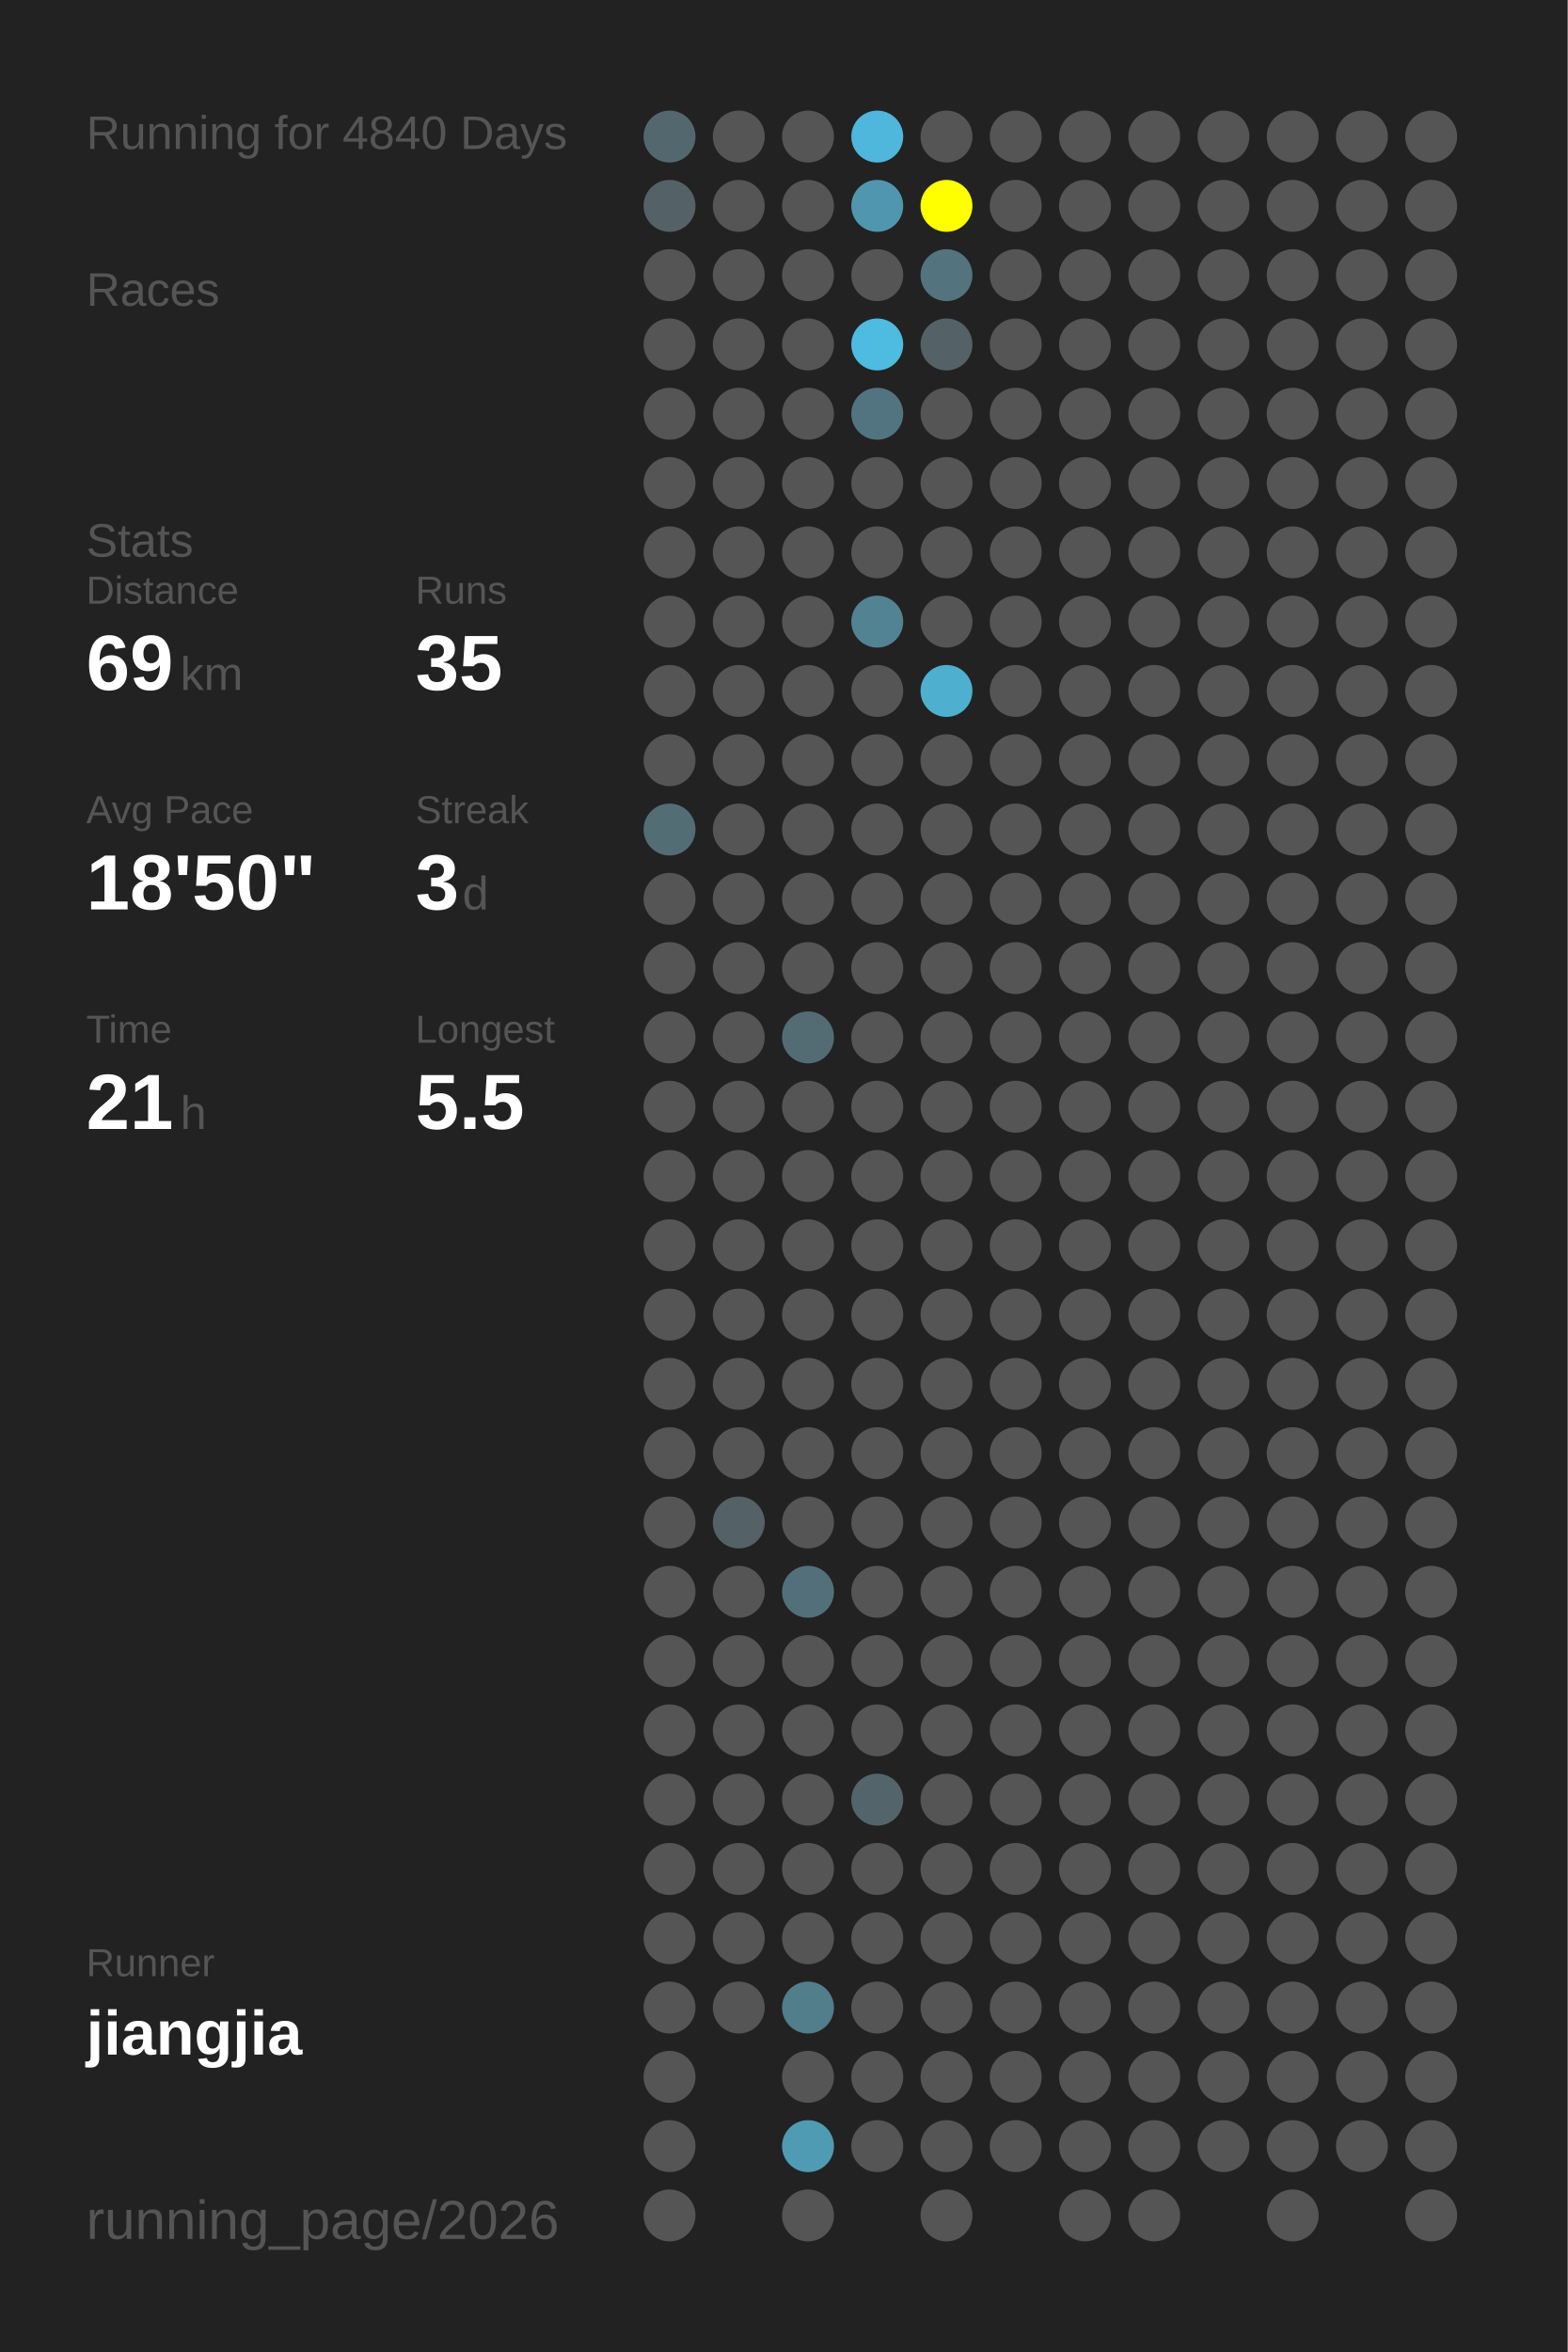
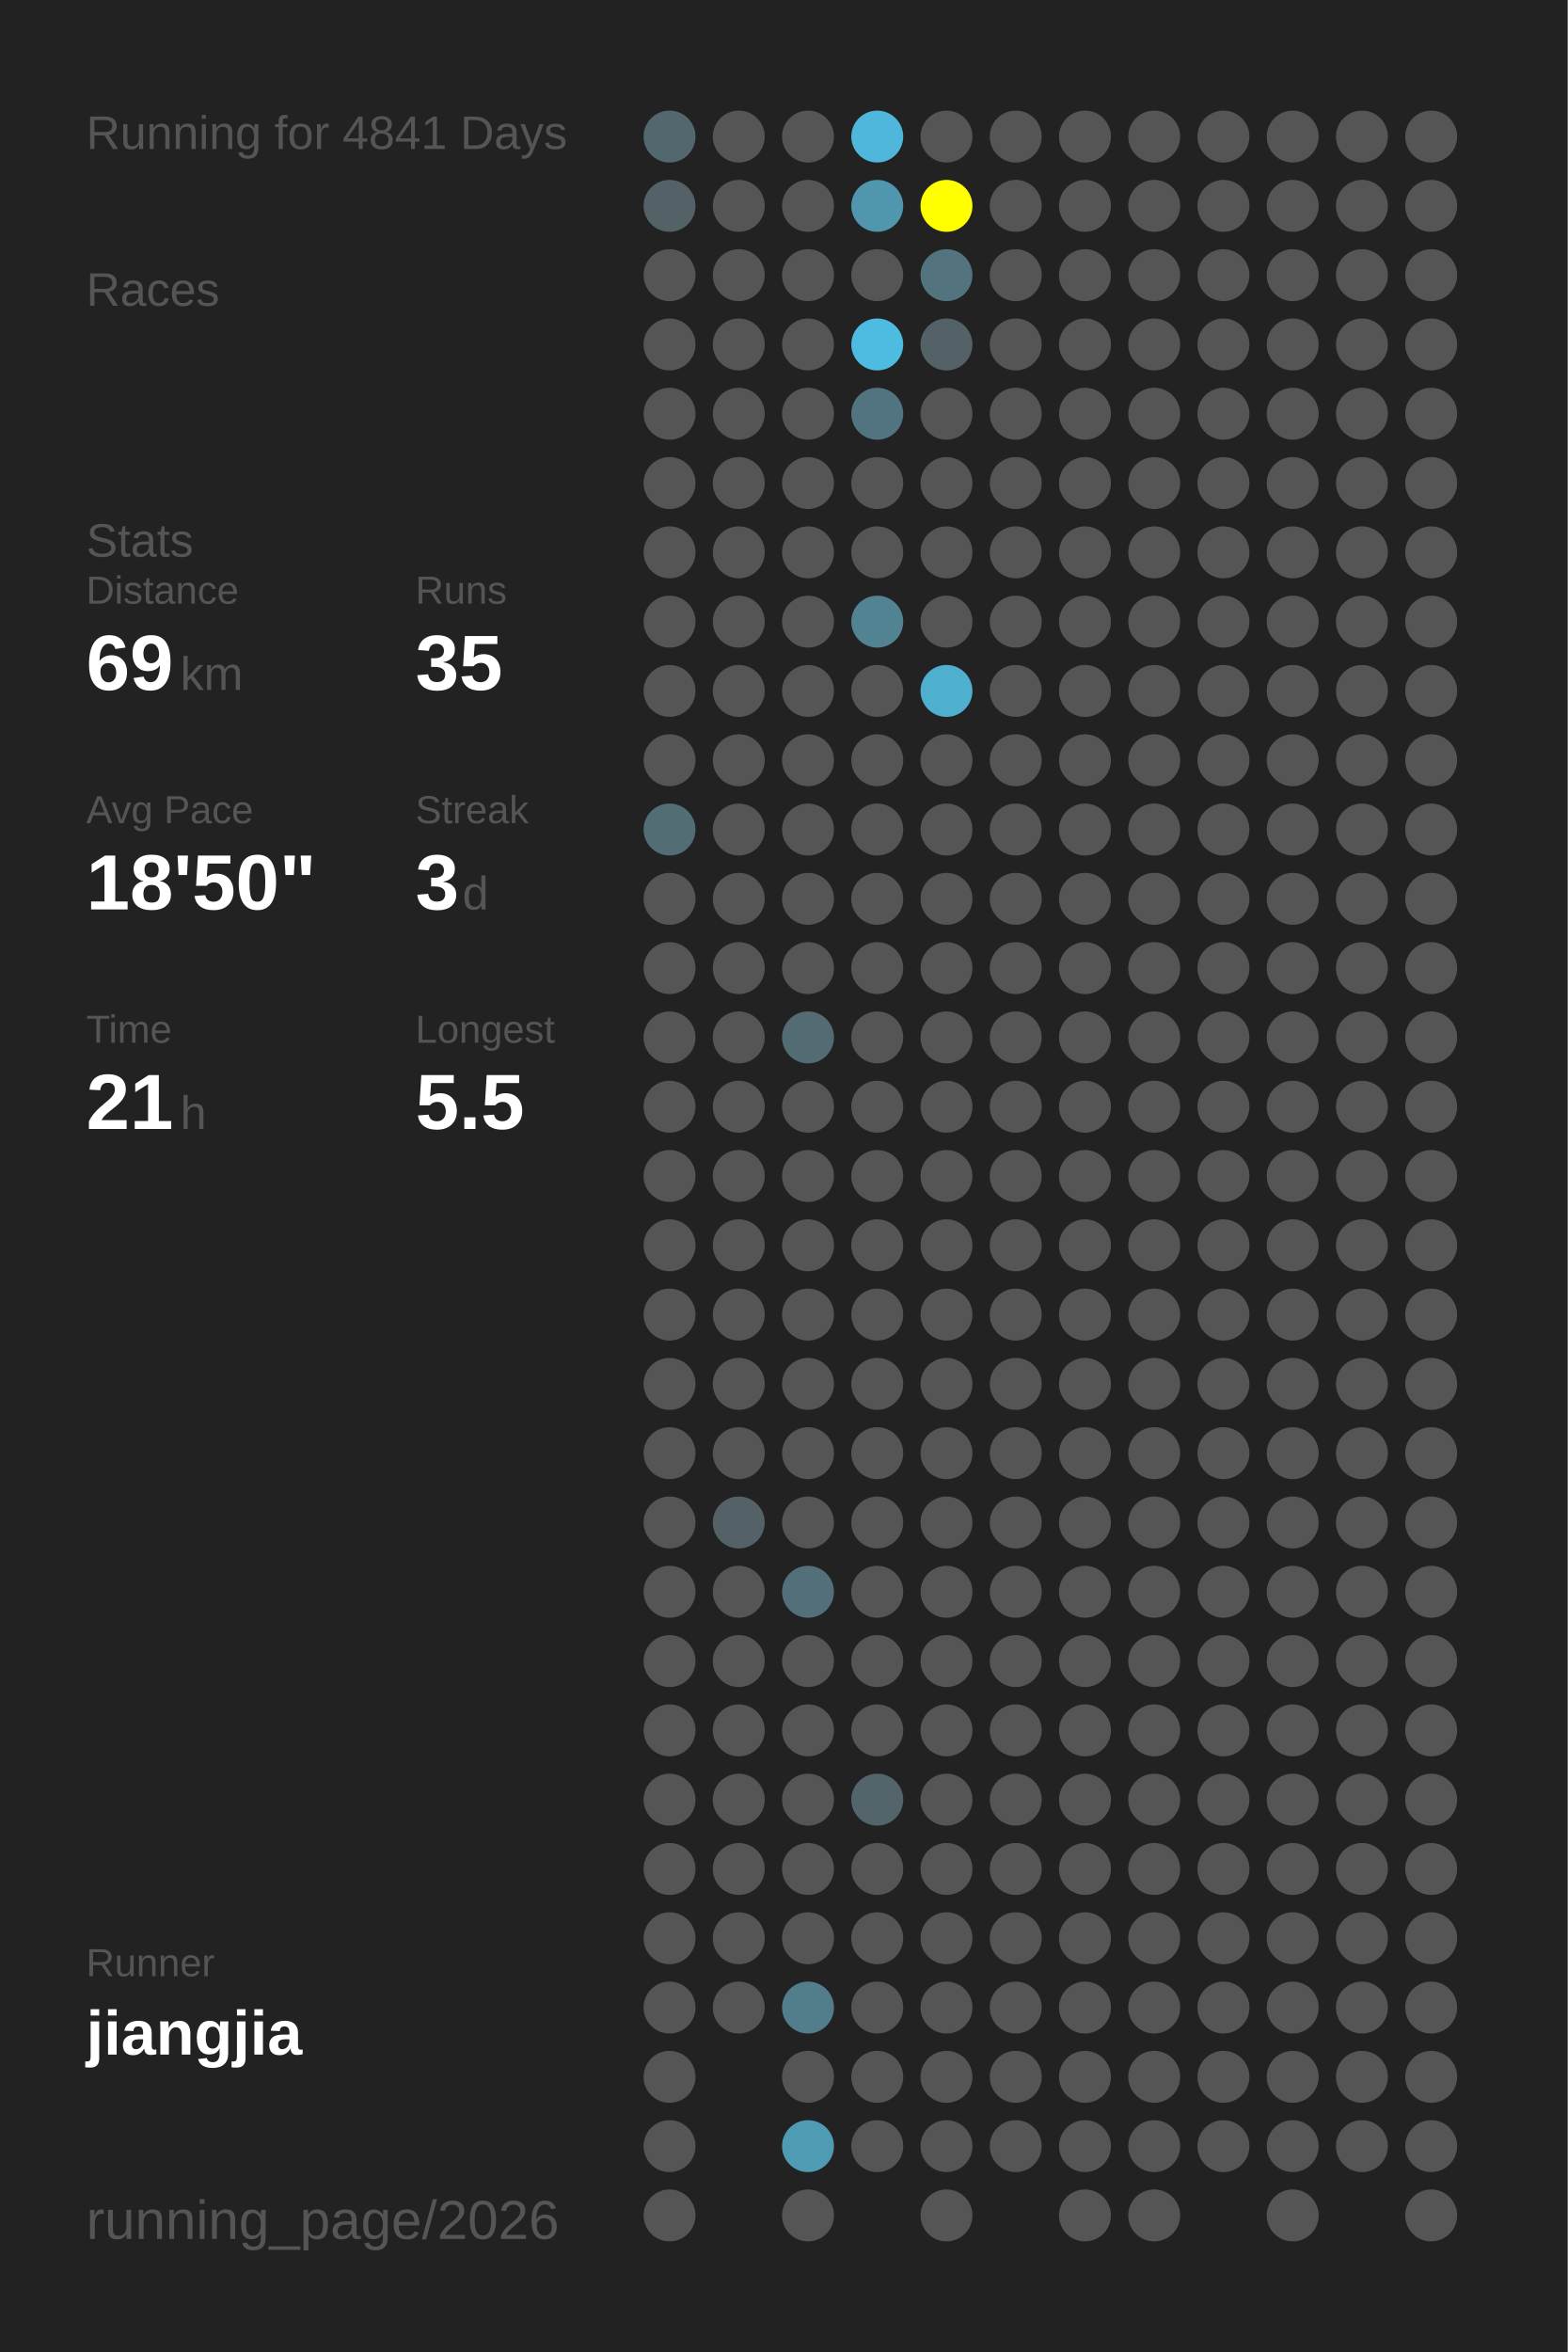
<svg xmlns="http://www.w3.org/2000/svg" baseProfile="full" height="300mm" version="1.1" viewBox="0,0,200,300" width="200mm">
  <defs />
  <rect fill="#222222" height="300" width="200" x="0" y="0" />
-   <text fill="#555555" style="font-size:6px; font-family:Arial;" x="11" y="19">Running for 4840 Days</text>
+   <text fill="#555555" style="font-size:6px; font-family:Arial;" x="11" y="19">Running for 4841 Days</text>
  <text fill="#555555" style="font-size:6px; font-family:Arial;" x="11" y="39">Races</text>
  <text fill="#555555" style="font-size:6px; font-family:Arial;" x="11" y="71">Stats</text>
  <text fill="#555555" style="font-size:5px; font-family:Arial;" x="11" y="77">Distance</text>
  <text fill="#FFFFFF" style="font-size:10px; font-family:Arial; font-weight:bold;" x="11" y="88">69</text>
  <text fill="#555555" style="font-size:6px; font-family:Arial;" x="23" y="88">km</text>
  <text fill="#555555" style="font-size:5px; font-family:Arial;" x="53" y="77">Runs</text>
  <text fill="#FFFFFF" style="font-size:10px; font-family:Arial; font-weight:bold;" x="53" y="88">35</text>
  <text fill="#555555" style="font-size:5px; font-family:Arial;" x="11" y="105">Avg Pace</text>
  <text fill="#FFFFFF" style="font-size:10px; font-family:Arial; font-weight:bold;" x="11" y="116">18'50"</text>
  <text fill="#555555" style="font-size:5px; font-family:Arial;" x="53" y="105">Streak</text>
  <text fill="#FFFFFF" style="font-size:10px; font-family:Arial; font-weight:bold;" x="53" y="116">3</text>
  <text fill="#555555" style="font-size:6px; font-family:Arial;" x="59" y="116">d</text>
  <text fill="#555555" style="font-size:5px; font-family:Arial;" x="11" y="133">Time</text>
  <text fill="#FFFFFF" style="font-size:10px; font-family:Arial; font-weight:bold;" x="11" y="144">21</text>
  <text fill="#555555" style="font-size:6px; font-family:Arial;" x="23" y="144">h</text>
  <text fill="#555555" style="font-size:5px; font-family:Arial;" x="53" y="133">Longest</text>
  <text fill="#FFFFFF" style="font-size:10px; font-family:Arial; font-weight:bold;" x="53" y="144">5.5</text>
  <text fill="#555555" style="font-size:5px; font-family:Arial;" x="11" y="252.065">Runner</text>
  <text fill="#FFFFFF" style="font-size:8px; font-family:Arial; font-weight:bold;" x="11" y="262.065">jiangjia</text>
  <text fill="#555555" style="font-size:7px; font-family:Arial;" x="11" y="285.581">running_page/2026</text>
  <circle cx="85.417" cy="17.419" fill="#53686e" r="3.312" />
  <circle cx="85.417" cy="26.258" fill="#546267" r="3.312" />
  <circle cx="85.417" cy="35.097" fill="#555555" r="3.312" />
  <circle cx="85.417" cy="43.935" fill="#555555" r="3.312" />
  <circle cx="85.417" cy="52.774" fill="#555555" r="3.312" />
  <circle cx="85.417" cy="61.613" fill="#555555" r="3.312" />
  <circle cx="85.417" cy="70.452" fill="#555555" r="3.312" />
  <circle cx="85.417" cy="79.29" fill="#555555" r="3.312" />
  <circle cx="85.417" cy="88.129" fill="#555555" r="3.312" />
  <circle cx="85.417" cy="96.968" fill="#555555" r="3.312" />
  <circle cx="85.417" cy="105.806" fill="#536d75" r="3.312" />
  <circle cx="85.417" cy="114.645" fill="#555555" r="3.312" />
  <circle cx="85.417" cy="123.484" fill="#555555" r="3.312" />
  <circle cx="85.417" cy="132.323" fill="#555555" r="3.312" />
  <circle cx="85.417" cy="141.161" fill="#555555" r="3.312" />
  <circle cx="85.417" cy="150" fill="#555555" r="3.312" />
  <circle cx="85.417" cy="158.839" fill="#555555" r="3.312" />
  <circle cx="85.417" cy="167.677" fill="#555555" r="3.312" />
  <circle cx="85.417" cy="176.516" fill="#555555" r="3.312" />
  <circle cx="85.417" cy="185.355" fill="#555555" r="3.312" />
  <circle cx="85.417" cy="194.194" fill="#555555" r="3.312" />
  <circle cx="85.417" cy="203.032" fill="#555555" r="3.312" />
  <circle cx="85.417" cy="211.871" fill="#555555" r="3.312" />
  <circle cx="85.417" cy="220.71" fill="#555555" r="3.312" />
  <circle cx="85.417" cy="229.548" fill="#555555" r="3.312" />
  <circle cx="85.417" cy="238.387" fill="#555555" r="3.312" />
  <circle cx="85.417" cy="247.226" fill="#555555" r="3.312" />
  <circle cx="85.417" cy="256.065" fill="#555555" r="3.312" />
  <circle cx="85.417" cy="264.903" fill="#555555" r="3.312" />
  <circle cx="85.417" cy="273.742" fill="#555555" r="3.312" />
  <circle cx="85.417" cy="282.581" fill="#555555" r="3.312" />
  <circle cx="94.25" cy="17.419" fill="#555555" r="3.312" />
  <circle cx="94.25" cy="26.258" fill="#555555" r="3.312" />
  <circle cx="94.25" cy="35.097" fill="#555555" r="3.312" />
  <circle cx="94.25" cy="43.935" fill="#555555" r="3.312" />
  <circle cx="94.25" cy="52.774" fill="#555555" r="3.312" />
  <circle cx="94.25" cy="61.613" fill="#555555" r="3.312" />
  <circle cx="94.25" cy="70.452" fill="#555555" r="3.312" />
  <circle cx="94.25" cy="79.29" fill="#555555" r="3.312" />
  <circle cx="94.25" cy="88.129" fill="#555555" r="3.312" />
  <circle cx="94.25" cy="96.968" fill="#555555" r="3.312" />
  <circle cx="94.25" cy="105.806" fill="#555555" r="3.312" />
  <circle cx="94.25" cy="114.645" fill="#555555" r="3.312" />
  <circle cx="94.25" cy="123.484" fill="#555555" r="3.312" />
  <circle cx="94.25" cy="132.323" fill="#555555" r="3.312" />
  <circle cx="94.25" cy="141.161" fill="#555555" r="3.312" />
  <circle cx="94.25" cy="150" fill="#555555" r="3.312" />
  <circle cx="94.25" cy="158.839" fill="#555555" r="3.312" />
  <circle cx="94.25" cy="167.677" fill="#555555" r="3.312" />
  <circle cx="94.25" cy="176.516" fill="#555555" r="3.312" />
  <circle cx="94.25" cy="185.355" fill="#555555" r="3.312" />
  <circle cx="94.25" cy="194.194" fill="#546166" r="3.312" />
  <circle cx="94.25" cy="203.032" fill="#555555" r="3.312" />
  <circle cx="94.25" cy="211.871" fill="#555555" r="3.312" />
  <circle cx="94.25" cy="220.71" fill="#555555" r="3.312" />
  <circle cx="94.25" cy="229.548" fill="#555555" r="3.312" />
  <circle cx="94.25" cy="238.387" fill="#555555" r="3.312" />
  <circle cx="94.25" cy="247.226" fill="#555555" r="3.312" />
  <circle cx="94.25" cy="256.065" fill="#555555" r="3.312" />
  <circle cx="103.083" cy="17.419" fill="#555555" r="3.312" />
  <circle cx="103.083" cy="26.258" fill="#555555" r="3.312" />
  <circle cx="103.083" cy="35.097" fill="#555555" r="3.312" />
  <circle cx="103.083" cy="43.935" fill="#555555" r="3.312" />
  <circle cx="103.083" cy="52.774" fill="#555555" r="3.312" />
  <circle cx="103.083" cy="61.613" fill="#555555" r="3.312" />
  <circle cx="103.083" cy="70.452" fill="#555555" r="3.312" />
  <circle cx="103.083" cy="79.29" fill="#555555" r="3.312" />
  <circle cx="103.083" cy="88.129" fill="#555555" r="3.312" />
  <circle cx="103.083" cy="96.968" fill="#555555" r="3.312" />
  <circle cx="103.083" cy="105.806" fill="#555555" r="3.312" />
  <circle cx="103.083" cy="114.645" fill="#555555" r="3.312" />
  <circle cx="103.083" cy="123.484" fill="#555555" r="3.312" />
  <circle cx="103.083" cy="132.323" fill="#536c74" r="3.312" />
  <circle cx="103.083" cy="141.161" fill="#555555" r="3.312" />
  <circle cx="103.083" cy="150" fill="#555555" r="3.312" />
  <circle cx="103.083" cy="158.839" fill="#555555" r="3.312" />
  <circle cx="103.083" cy="167.677" fill="#555555" r="3.312" />
  <circle cx="103.083" cy="176.516" fill="#555555" r="3.312" />
  <circle cx="103.083" cy="185.355" fill="#555555" r="3.312" />
  <circle cx="103.083" cy="194.194" fill="#555555" r="3.312" />
  <circle cx="103.083" cy="203.032" fill="#53707a" r="3.312" />
  <circle cx="103.083" cy="211.871" fill="#555555" r="3.312" />
  <circle cx="103.083" cy="220.71" fill="#555555" r="3.312" />
  <circle cx="103.083" cy="229.548" fill="#555555" r="3.312" />
  <circle cx="103.083" cy="238.387" fill="#555555" r="3.312" />
  <circle cx="103.083" cy="247.226" fill="#555555" r="3.312" />
  <circle cx="103.083" cy="256.065" fill="#527d8b" r="3.312" />
  <circle cx="103.083" cy="264.903" fill="#555555" r="3.312" />
  <circle cx="103.083" cy="273.742" fill="#509bb4" r="3.312" />
  <circle cx="103.083" cy="282.581" fill="#555555" r="3.312" />
  <circle cx="111.917" cy="17.419" fill="#4eb7db" r="3.312" />
  <circle cx="111.917" cy="26.258" fill="#5096ae" r="3.312" />
  <circle cx="111.917" cy="35.097" fill="#555555" r="3.312" />
  <circle cx="111.917" cy="43.935" fill="#4ebbe0" r="3.312" />
  <circle cx="111.917" cy="52.774" fill="#527480" r="3.312" />
  <circle cx="111.917" cy="61.613" fill="#555555" r="3.312" />
  <circle cx="111.917" cy="70.452" fill="#555555" r="3.312" />
  <circle cx="111.917" cy="79.29" fill="#528393" r="3.312" />
  <circle cx="111.917" cy="88.129" fill="#555555" r="3.312" />
  <circle cx="111.917" cy="96.968" fill="#555555" r="3.312" />
  <circle cx="111.917" cy="105.806" fill="#555555" r="3.312" />
  <circle cx="111.917" cy="114.645" fill="#555555" r="3.312" />
  <circle cx="111.917" cy="123.484" fill="#555555" r="3.312" />
  <circle cx="111.917" cy="132.323" fill="#555555" r="3.312" />
  <circle cx="111.917" cy="141.161" fill="#555555" r="3.312" />
  <circle cx="111.917" cy="150" fill="#555555" r="3.312" />
  <circle cx="111.917" cy="158.839" fill="#555555" r="3.312" />
  <circle cx="111.917" cy="167.677" fill="#555555" r="3.312" />
  <circle cx="111.917" cy="176.516" fill="#555555" r="3.312" />
  <circle cx="111.917" cy="185.355" fill="#555555" r="3.312" />
  <circle cx="111.917" cy="194.194" fill="#555555" r="3.312" />
  <circle cx="111.917" cy="203.032" fill="#555555" r="3.312" />
  <circle cx="111.917" cy="211.871" fill="#555555" r="3.312" />
  <circle cx="111.917" cy="220.71" fill="#555555" r="3.312" />
  <circle cx="111.917" cy="229.548" fill="#53656b" r="3.312" />
  <circle cx="111.917" cy="238.387" fill="#555555" r="3.312" />
  <circle cx="111.917" cy="247.226" fill="#555555" r="3.312" />
  <circle cx="111.917" cy="256.065" fill="#555555" r="3.312" />
  <circle cx="111.917" cy="264.903" fill="#555555" r="3.312" />
  <circle cx="111.917" cy="273.742" fill="#555555" r="3.312" />
  <circle cx="120.75" cy="17.419" fill="#555555" r="3.312" />
  <circle cx="120.75" cy="26.258" fill="#FFFF00" r="3.312" />
  <circle cx="120.75" cy="35.097" fill="#53737e" r="3.312" />
  <circle cx="120.75" cy="43.935" fill="#546166" r="3.312" />
  <circle cx="120.75" cy="52.774" fill="#555555" r="3.312" />
  <circle cx="120.75" cy="61.613" fill="#555555" r="3.312" />
  <circle cx="120.75" cy="70.452" fill="#555555" r="3.312" />
  <circle cx="120.75" cy="79.29" fill="#555555" r="3.312" />
  <circle cx="120.75" cy="88.129" fill="#4fafcf" r="3.312" />
  <circle cx="120.75" cy="96.968" fill="#555555" r="3.312" />
  <circle cx="120.75" cy="105.806" fill="#555555" r="3.312" />
  <circle cx="120.75" cy="114.645" fill="#555555" r="3.312" />
  <circle cx="120.75" cy="123.484" fill="#555555" r="3.312" />
  <circle cx="120.75" cy="132.323" fill="#555555" r="3.312" />
  <circle cx="120.75" cy="141.161" fill="#555555" r="3.312" />
  <circle cx="120.75" cy="150" fill="#555555" r="3.312" />
  <circle cx="120.75" cy="158.839" fill="#555555" r="3.312" />
  <circle cx="120.75" cy="167.677" fill="#555555" r="3.312" />
  <circle cx="120.75" cy="176.516" fill="#555555" r="3.312" />
  <circle cx="120.75" cy="185.355" fill="#555555" r="3.312" />
  <circle cx="120.75" cy="194.194" fill="#555555" r="3.312" />
  <circle cx="120.75" cy="203.032" fill="#555555" r="3.312" />
  <circle cx="120.75" cy="211.871" fill="#555555" r="3.312" />
  <circle cx="120.75" cy="220.71" fill="#555555" r="3.312" />
  <circle cx="120.75" cy="229.548" fill="#555555" r="3.312" />
  <circle cx="120.75" cy="238.387" fill="#555555" r="3.312" />
  <circle cx="120.75" cy="247.226" fill="#555555" r="3.312" />
  <circle cx="120.75" cy="256.065" fill="#555555" r="3.312" />
  <circle cx="120.75" cy="264.903" fill="#555555" r="3.312" />
  <circle cx="120.75" cy="273.742" fill="#555555" r="3.312" />
  <circle cx="120.75" cy="282.581" fill="#555555" r="3.312" />
  <circle cx="129.583" cy="17.419" fill="#555555" r="3.312" />
  <circle cx="129.583" cy="26.258" fill="#555555" r="3.312" />
  <circle cx="129.583" cy="35.097" fill="#555555" r="3.312" />
  <circle cx="129.583" cy="43.935" fill="#555555" r="3.312" />
  <circle cx="129.583" cy="52.774" fill="#555555" r="3.312" />
  <circle cx="129.583" cy="61.613" fill="#555555" r="3.312" />
  <circle cx="129.583" cy="70.452" fill="#555555" r="3.312" />
  <circle cx="129.583" cy="79.29" fill="#555555" r="3.312" />
  <circle cx="129.583" cy="88.129" fill="#555555" r="3.312" />
  <circle cx="129.583" cy="96.968" fill="#555555" r="3.312" />
  <circle cx="129.583" cy="105.806" fill="#555555" r="3.312" />
  <circle cx="129.583" cy="114.645" fill="#555555" r="3.312" />
  <circle cx="129.583" cy="123.484" fill="#555555" r="3.312" />
  <circle cx="129.583" cy="132.323" fill="#555555" r="3.312" />
  <circle cx="129.583" cy="141.161" fill="#555555" r="3.312" />
  <circle cx="129.583" cy="150" fill="#555555" r="3.312" />
  <circle cx="129.583" cy="158.839" fill="#555555" r="3.312" />
  <circle cx="129.583" cy="167.677" fill="#555555" r="3.312" />
  <circle cx="129.583" cy="176.516" fill="#555555" r="3.312" />
  <circle cx="129.583" cy="185.355" fill="#555555" r="3.312" />
  <circle cx="129.583" cy="194.194" fill="#555555" r="3.312" />
  <circle cx="129.583" cy="203.032" fill="#555555" r="3.312" />
  <circle cx="129.583" cy="211.871" fill="#555555" r="3.312" />
  <circle cx="129.583" cy="220.71" fill="#555555" r="3.312" />
  <circle cx="129.583" cy="229.548" fill="#555555" r="3.312" />
  <circle cx="129.583" cy="238.387" fill="#555555" r="3.312" />
  <circle cx="129.583" cy="247.226" fill="#555555" r="3.312" />
  <circle cx="129.583" cy="256.065" fill="#555555" r="3.312" />
  <circle cx="129.583" cy="264.903" fill="#555555" r="3.312" />
  <circle cx="129.583" cy="273.742" fill="#555555" r="3.312" />
  <circle cx="138.417" cy="17.419" fill="#555555" r="3.312" />
  <circle cx="138.417" cy="26.258" fill="#555555" r="3.312" />
  <circle cx="138.417" cy="35.097" fill="#555555" r="3.312" />
  <circle cx="138.417" cy="43.935" fill="#555555" r="3.312" />
  <circle cx="138.417" cy="52.774" fill="#555555" r="3.312" />
  <circle cx="138.417" cy="61.613" fill="#555555" r="3.312" />
  <circle cx="138.417" cy="70.452" fill="#555555" r="3.312" />
  <circle cx="138.417" cy="79.29" fill="#555555" r="3.312" />
  <circle cx="138.417" cy="88.129" fill="#555555" r="3.312" />
  <circle cx="138.417" cy="96.968" fill="#555555" r="3.312" />
  <circle cx="138.417" cy="105.806" fill="#555555" r="3.312" />
  <circle cx="138.417" cy="114.645" fill="#555555" r="3.312" />
  <circle cx="138.417" cy="123.484" fill="#555555" r="3.312" />
  <circle cx="138.417" cy="132.323" fill="#555555" r="3.312" />
  <circle cx="138.417" cy="141.161" fill="#555555" r="3.312" />
  <circle cx="138.417" cy="150" fill="#555555" r="3.312" />
  <circle cx="138.417" cy="158.839" fill="#555555" r="3.312" />
  <circle cx="138.417" cy="167.677" fill="#555555" r="3.312" />
  <circle cx="138.417" cy="176.516" fill="#555555" r="3.312" />
  <circle cx="138.417" cy="185.355" fill="#555555" r="3.312" />
  <circle cx="138.417" cy="194.194" fill="#555555" r="3.312" />
  <circle cx="138.417" cy="203.032" fill="#555555" r="3.312" />
  <circle cx="138.417" cy="211.871" fill="#555555" r="3.312" />
  <circle cx="138.417" cy="220.71" fill="#555555" r="3.312" />
  <circle cx="138.417" cy="229.548" fill="#555555" r="3.312" />
  <circle cx="138.417" cy="238.387" fill="#555555" r="3.312" />
  <circle cx="138.417" cy="247.226" fill="#555555" r="3.312" />
  <circle cx="138.417" cy="256.065" fill="#555555" r="3.312" />
  <circle cx="138.417" cy="264.903" fill="#555555" r="3.312" />
  <circle cx="138.417" cy="273.742" fill="#555555" r="3.312" />
  <circle cx="138.417" cy="282.581" fill="#555555" r="3.312" />
  <circle cx="147.25" cy="17.419" fill="#555555" r="3.312" />
  <circle cx="147.25" cy="26.258" fill="#555555" r="3.312" />
  <circle cx="147.25" cy="35.097" fill="#555555" r="3.312" />
  <circle cx="147.25" cy="43.935" fill="#555555" r="3.312" />
  <circle cx="147.25" cy="52.774" fill="#555555" r="3.312" />
  <circle cx="147.25" cy="61.613" fill="#555555" r="3.312" />
  <circle cx="147.25" cy="70.452" fill="#555555" r="3.312" />
  <circle cx="147.25" cy="79.29" fill="#555555" r="3.312" />
  <circle cx="147.25" cy="88.129" fill="#555555" r="3.312" />
  <circle cx="147.25" cy="96.968" fill="#555555" r="3.312" />
  <circle cx="147.25" cy="105.806" fill="#555555" r="3.312" />
  <circle cx="147.25" cy="114.645" fill="#555555" r="3.312" />
  <circle cx="147.25" cy="123.484" fill="#555555" r="3.312" />
  <circle cx="147.25" cy="132.323" fill="#555555" r="3.312" />
  <circle cx="147.25" cy="141.161" fill="#555555" r="3.312" />
  <circle cx="147.25" cy="150" fill="#555555" r="3.312" />
  <circle cx="147.25" cy="158.839" fill="#555555" r="3.312" />
  <circle cx="147.25" cy="167.677" fill="#555555" r="3.312" />
  <circle cx="147.25" cy="176.516" fill="#555555" r="3.312" />
  <circle cx="147.25" cy="185.355" fill="#555555" r="3.312" />
  <circle cx="147.25" cy="194.194" fill="#555555" r="3.312" />
  <circle cx="147.25" cy="203.032" fill="#555555" r="3.312" />
  <circle cx="147.25" cy="211.871" fill="#555555" r="3.312" />
  <circle cx="147.25" cy="220.71" fill="#555555" r="3.312" />
  <circle cx="147.25" cy="229.548" fill="#555555" r="3.312" />
  <circle cx="147.25" cy="238.387" fill="#555555" r="3.312" />
  <circle cx="147.25" cy="247.226" fill="#555555" r="3.312" />
  <circle cx="147.25" cy="256.065" fill="#555555" r="3.312" />
  <circle cx="147.25" cy="264.903" fill="#555555" r="3.312" />
  <circle cx="147.25" cy="273.742" fill="#555555" r="3.312" />
  <circle cx="147.25" cy="282.581" fill="#555555" r="3.312" />
  <circle cx="156.083" cy="17.419" fill="#555555" r="3.312" />
  <circle cx="156.083" cy="26.258" fill="#555555" r="3.312" />
  <circle cx="156.083" cy="35.097" fill="#555555" r="3.312" />
  <circle cx="156.083" cy="43.935" fill="#555555" r="3.312" />
  <circle cx="156.083" cy="52.774" fill="#555555" r="3.312" />
  <circle cx="156.083" cy="61.613" fill="#555555" r="3.312" />
  <circle cx="156.083" cy="70.452" fill="#555555" r="3.312" />
  <circle cx="156.083" cy="79.29" fill="#555555" r="3.312" />
  <circle cx="156.083" cy="88.129" fill="#555555" r="3.312" />
  <circle cx="156.083" cy="96.968" fill="#555555" r="3.312" />
  <circle cx="156.083" cy="105.806" fill="#555555" r="3.312" />
  <circle cx="156.083" cy="114.645" fill="#555555" r="3.312" />
  <circle cx="156.083" cy="123.484" fill="#555555" r="3.312" />
  <circle cx="156.083" cy="132.323" fill="#555555" r="3.312" />
  <circle cx="156.083" cy="141.161" fill="#555555" r="3.312" />
  <circle cx="156.083" cy="150" fill="#555555" r="3.312" />
  <circle cx="156.083" cy="158.839" fill="#555555" r="3.312" />
  <circle cx="156.083" cy="167.677" fill="#555555" r="3.312" />
  <circle cx="156.083" cy="176.516" fill="#555555" r="3.312" />
  <circle cx="156.083" cy="185.355" fill="#555555" r="3.312" />
  <circle cx="156.083" cy="194.194" fill="#555555" r="3.312" />
  <circle cx="156.083" cy="203.032" fill="#555555" r="3.312" />
  <circle cx="156.083" cy="211.871" fill="#555555" r="3.312" />
  <circle cx="156.083" cy="220.71" fill="#555555" r="3.312" />
  <circle cx="156.083" cy="229.548" fill="#555555" r="3.312" />
  <circle cx="156.083" cy="238.387" fill="#555555" r="3.312" />
  <circle cx="156.083" cy="247.226" fill="#555555" r="3.312" />
  <circle cx="156.083" cy="256.065" fill="#555555" r="3.312" />
  <circle cx="156.083" cy="264.903" fill="#555555" r="3.312" />
  <circle cx="156.083" cy="273.742" fill="#555555" r="3.312" />
  <circle cx="164.917" cy="17.419" fill="#555555" r="3.312" />
  <circle cx="164.917" cy="26.258" fill="#555555" r="3.312" />
  <circle cx="164.917" cy="35.097" fill="#555555" r="3.312" />
  <circle cx="164.917" cy="43.935" fill="#555555" r="3.312" />
  <circle cx="164.917" cy="52.774" fill="#555555" r="3.312" />
  <circle cx="164.917" cy="61.613" fill="#555555" r="3.312" />
  <circle cx="164.917" cy="70.452" fill="#555555" r="3.312" />
  <circle cx="164.917" cy="79.29" fill="#555555" r="3.312" />
  <circle cx="164.917" cy="88.129" fill="#555555" r="3.312" />
  <circle cx="164.917" cy="96.968" fill="#555555" r="3.312" />
  <circle cx="164.917" cy="105.806" fill="#555555" r="3.312" />
  <circle cx="164.917" cy="114.645" fill="#555555" r="3.312" />
  <circle cx="164.917" cy="123.484" fill="#555555" r="3.312" />
  <circle cx="164.917" cy="132.323" fill="#555555" r="3.312" />
  <circle cx="164.917" cy="141.161" fill="#555555" r="3.312" />
  <circle cx="164.917" cy="150" fill="#555555" r="3.312" />
  <circle cx="164.917" cy="158.839" fill="#555555" r="3.312" />
  <circle cx="164.917" cy="167.677" fill="#555555" r="3.312" />
  <circle cx="164.917" cy="176.516" fill="#555555" r="3.312" />
  <circle cx="164.917" cy="185.355" fill="#555555" r="3.312" />
  <circle cx="164.917" cy="194.194" fill="#555555" r="3.312" />
  <circle cx="164.917" cy="203.032" fill="#555555" r="3.312" />
  <circle cx="164.917" cy="211.871" fill="#555555" r="3.312" />
  <circle cx="164.917" cy="220.71" fill="#555555" r="3.312" />
  <circle cx="164.917" cy="229.548" fill="#555555" r="3.312" />
  <circle cx="164.917" cy="238.387" fill="#555555" r="3.312" />
  <circle cx="164.917" cy="247.226" fill="#555555" r="3.312" />
  <circle cx="164.917" cy="256.065" fill="#555555" r="3.312" />
  <circle cx="164.917" cy="264.903" fill="#555555" r="3.312" />
  <circle cx="164.917" cy="273.742" fill="#555555" r="3.312" />
  <circle cx="164.917" cy="282.581" fill="#555555" r="3.312" />
  <circle cx="173.75" cy="17.419" fill="#555555" r="3.312" />
  <circle cx="173.75" cy="26.258" fill="#555555" r="3.312" />
  <circle cx="173.75" cy="35.097" fill="#555555" r="3.312" />
  <circle cx="173.75" cy="43.935" fill="#555555" r="3.312" />
  <circle cx="173.75" cy="52.774" fill="#555555" r="3.312" />
  <circle cx="173.75" cy="61.613" fill="#555555" r="3.312" />
  <circle cx="173.75" cy="70.452" fill="#555555" r="3.312" />
  <circle cx="173.75" cy="79.29" fill="#555555" r="3.312" />
  <circle cx="173.75" cy="88.129" fill="#555555" r="3.312" />
  <circle cx="173.75" cy="96.968" fill="#555555" r="3.312" />
  <circle cx="173.75" cy="105.806" fill="#555555" r="3.312" />
  <circle cx="173.75" cy="114.645" fill="#555555" r="3.312" />
  <circle cx="173.75" cy="123.484" fill="#555555" r="3.312" />
  <circle cx="173.75" cy="132.323" fill="#555555" r="3.312" />
  <circle cx="173.75" cy="141.161" fill="#555555" r="3.312" />
  <circle cx="173.75" cy="150" fill="#555555" r="3.312" />
  <circle cx="173.75" cy="158.839" fill="#555555" r="3.312" />
  <circle cx="173.75" cy="167.677" fill="#555555" r="3.312" />
  <circle cx="173.75" cy="176.516" fill="#555555" r="3.312" />
  <circle cx="173.75" cy="185.355" fill="#555555" r="3.312" />
  <circle cx="173.75" cy="194.194" fill="#555555" r="3.312" />
  <circle cx="173.75" cy="203.032" fill="#555555" r="3.312" />
  <circle cx="173.75" cy="211.871" fill="#555555" r="3.312" />
  <circle cx="173.75" cy="220.71" fill="#555555" r="3.312" />
  <circle cx="173.75" cy="229.548" fill="#555555" r="3.312" />
  <circle cx="173.75" cy="238.387" fill="#555555" r="3.312" />
  <circle cx="173.75" cy="247.226" fill="#555555" r="3.312" />
  <circle cx="173.75" cy="256.065" fill="#555555" r="3.312" />
  <circle cx="173.75" cy="264.903" fill="#555555" r="3.312" />
  <circle cx="173.75" cy="273.742" fill="#555555" r="3.312" />
  <circle cx="182.583" cy="17.419" fill="#555555" r="3.312" />
  <circle cx="182.583" cy="26.258" fill="#555555" r="3.312" />
  <circle cx="182.583" cy="35.097" fill="#555555" r="3.312" />
  <circle cx="182.583" cy="43.935" fill="#555555" r="3.312" />
  <circle cx="182.583" cy="52.774" fill="#555555" r="3.312" />
  <circle cx="182.583" cy="61.613" fill="#555555" r="3.312" />
  <circle cx="182.583" cy="70.452" fill="#555555" r="3.312" />
  <circle cx="182.583" cy="79.29" fill="#555555" r="3.312" />
  <circle cx="182.583" cy="88.129" fill="#555555" r="3.312" />
  <circle cx="182.583" cy="96.968" fill="#555555" r="3.312" />
  <circle cx="182.583" cy="105.806" fill="#555555" r="3.312" />
  <circle cx="182.583" cy="114.645" fill="#555555" r="3.312" />
  <circle cx="182.583" cy="123.484" fill="#555555" r="3.312" />
  <circle cx="182.583" cy="132.323" fill="#555555" r="3.312" />
  <circle cx="182.583" cy="141.161" fill="#555555" r="3.312" />
  <circle cx="182.583" cy="150" fill="#555555" r="3.312" />
  <circle cx="182.583" cy="158.839" fill="#555555" r="3.312" />
  <circle cx="182.583" cy="167.677" fill="#555555" r="3.312" />
  <circle cx="182.583" cy="176.516" fill="#555555" r="3.312" />
  <circle cx="182.583" cy="185.355" fill="#555555" r="3.312" />
  <circle cx="182.583" cy="194.194" fill="#555555" r="3.312" />
  <circle cx="182.583" cy="203.032" fill="#555555" r="3.312" />
  <circle cx="182.583" cy="211.871" fill="#555555" r="3.312" />
  <circle cx="182.583" cy="220.71" fill="#555555" r="3.312" />
  <circle cx="182.583" cy="229.548" fill="#555555" r="3.312" />
  <circle cx="182.583" cy="238.387" fill="#555555" r="3.312" />
  <circle cx="182.583" cy="247.226" fill="#555555" r="3.312" />
  <circle cx="182.583" cy="256.065" fill="#555555" r="3.312" />
  <circle cx="182.583" cy="264.903" fill="#555555" r="3.312" />
  <circle cx="182.583" cy="273.742" fill="#555555" r="3.312" />
  <circle cx="182.583" cy="282.581" fill="#555555" r="3.312" />
</svg>
